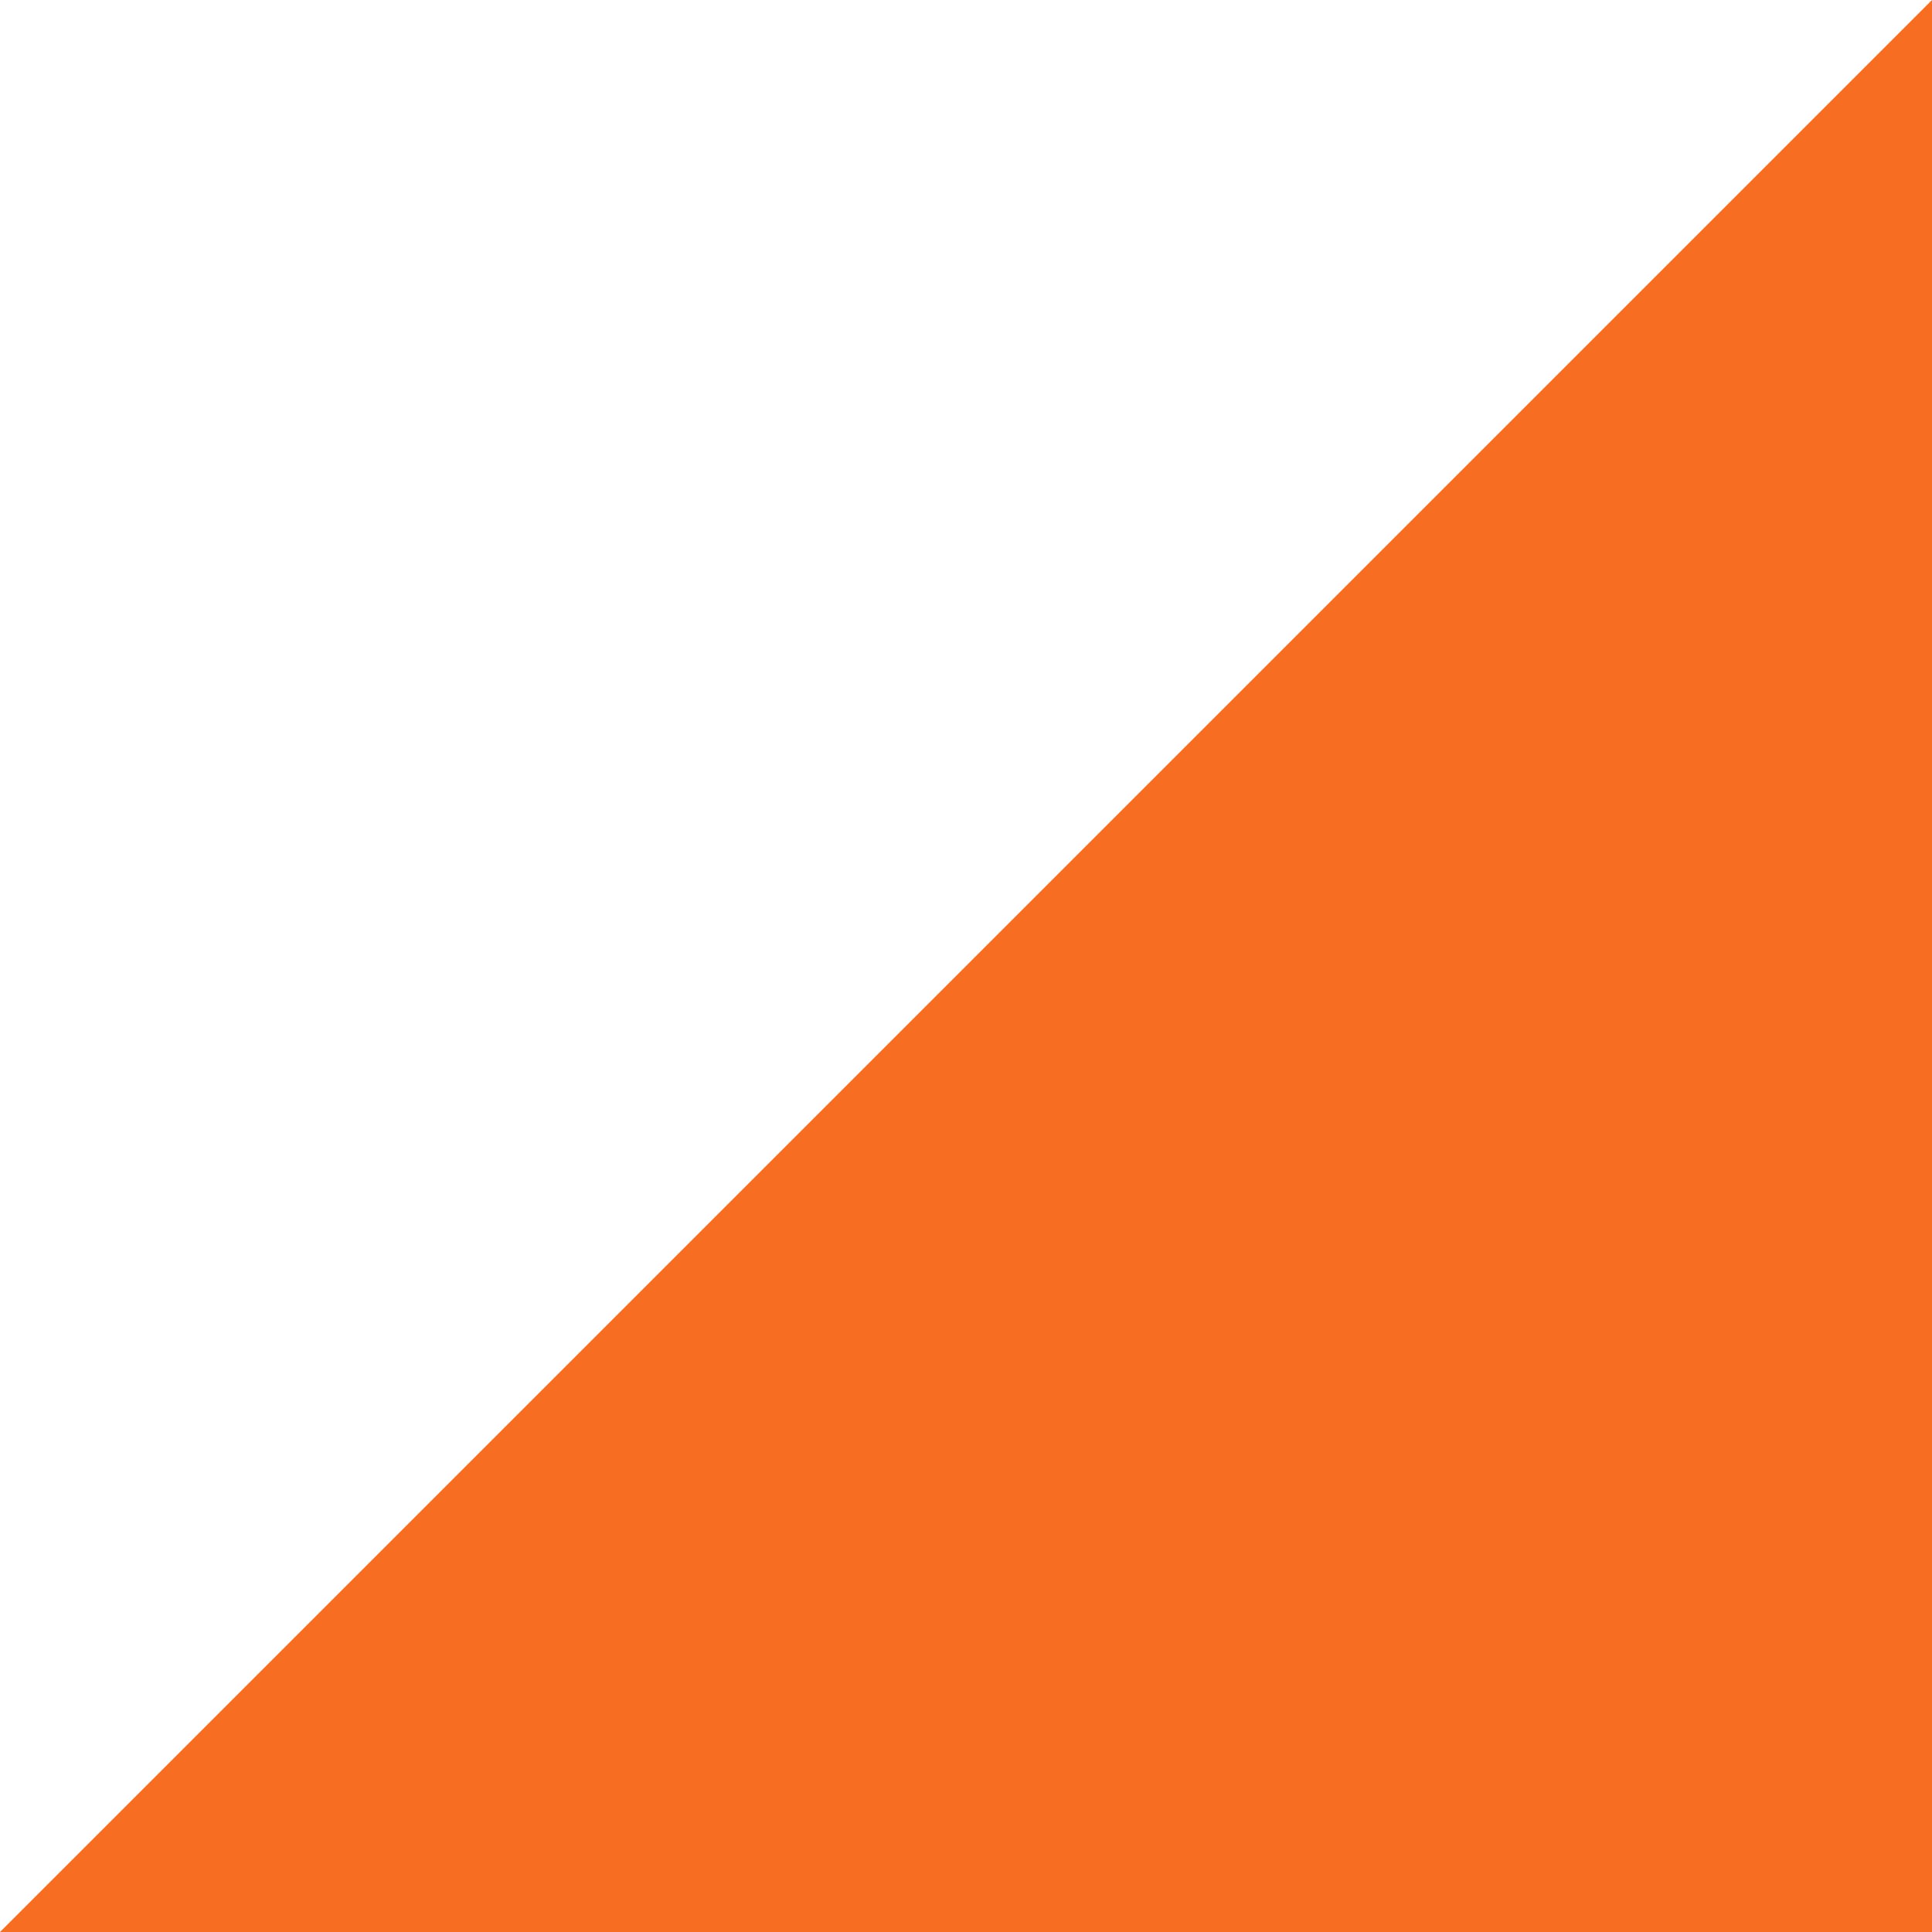
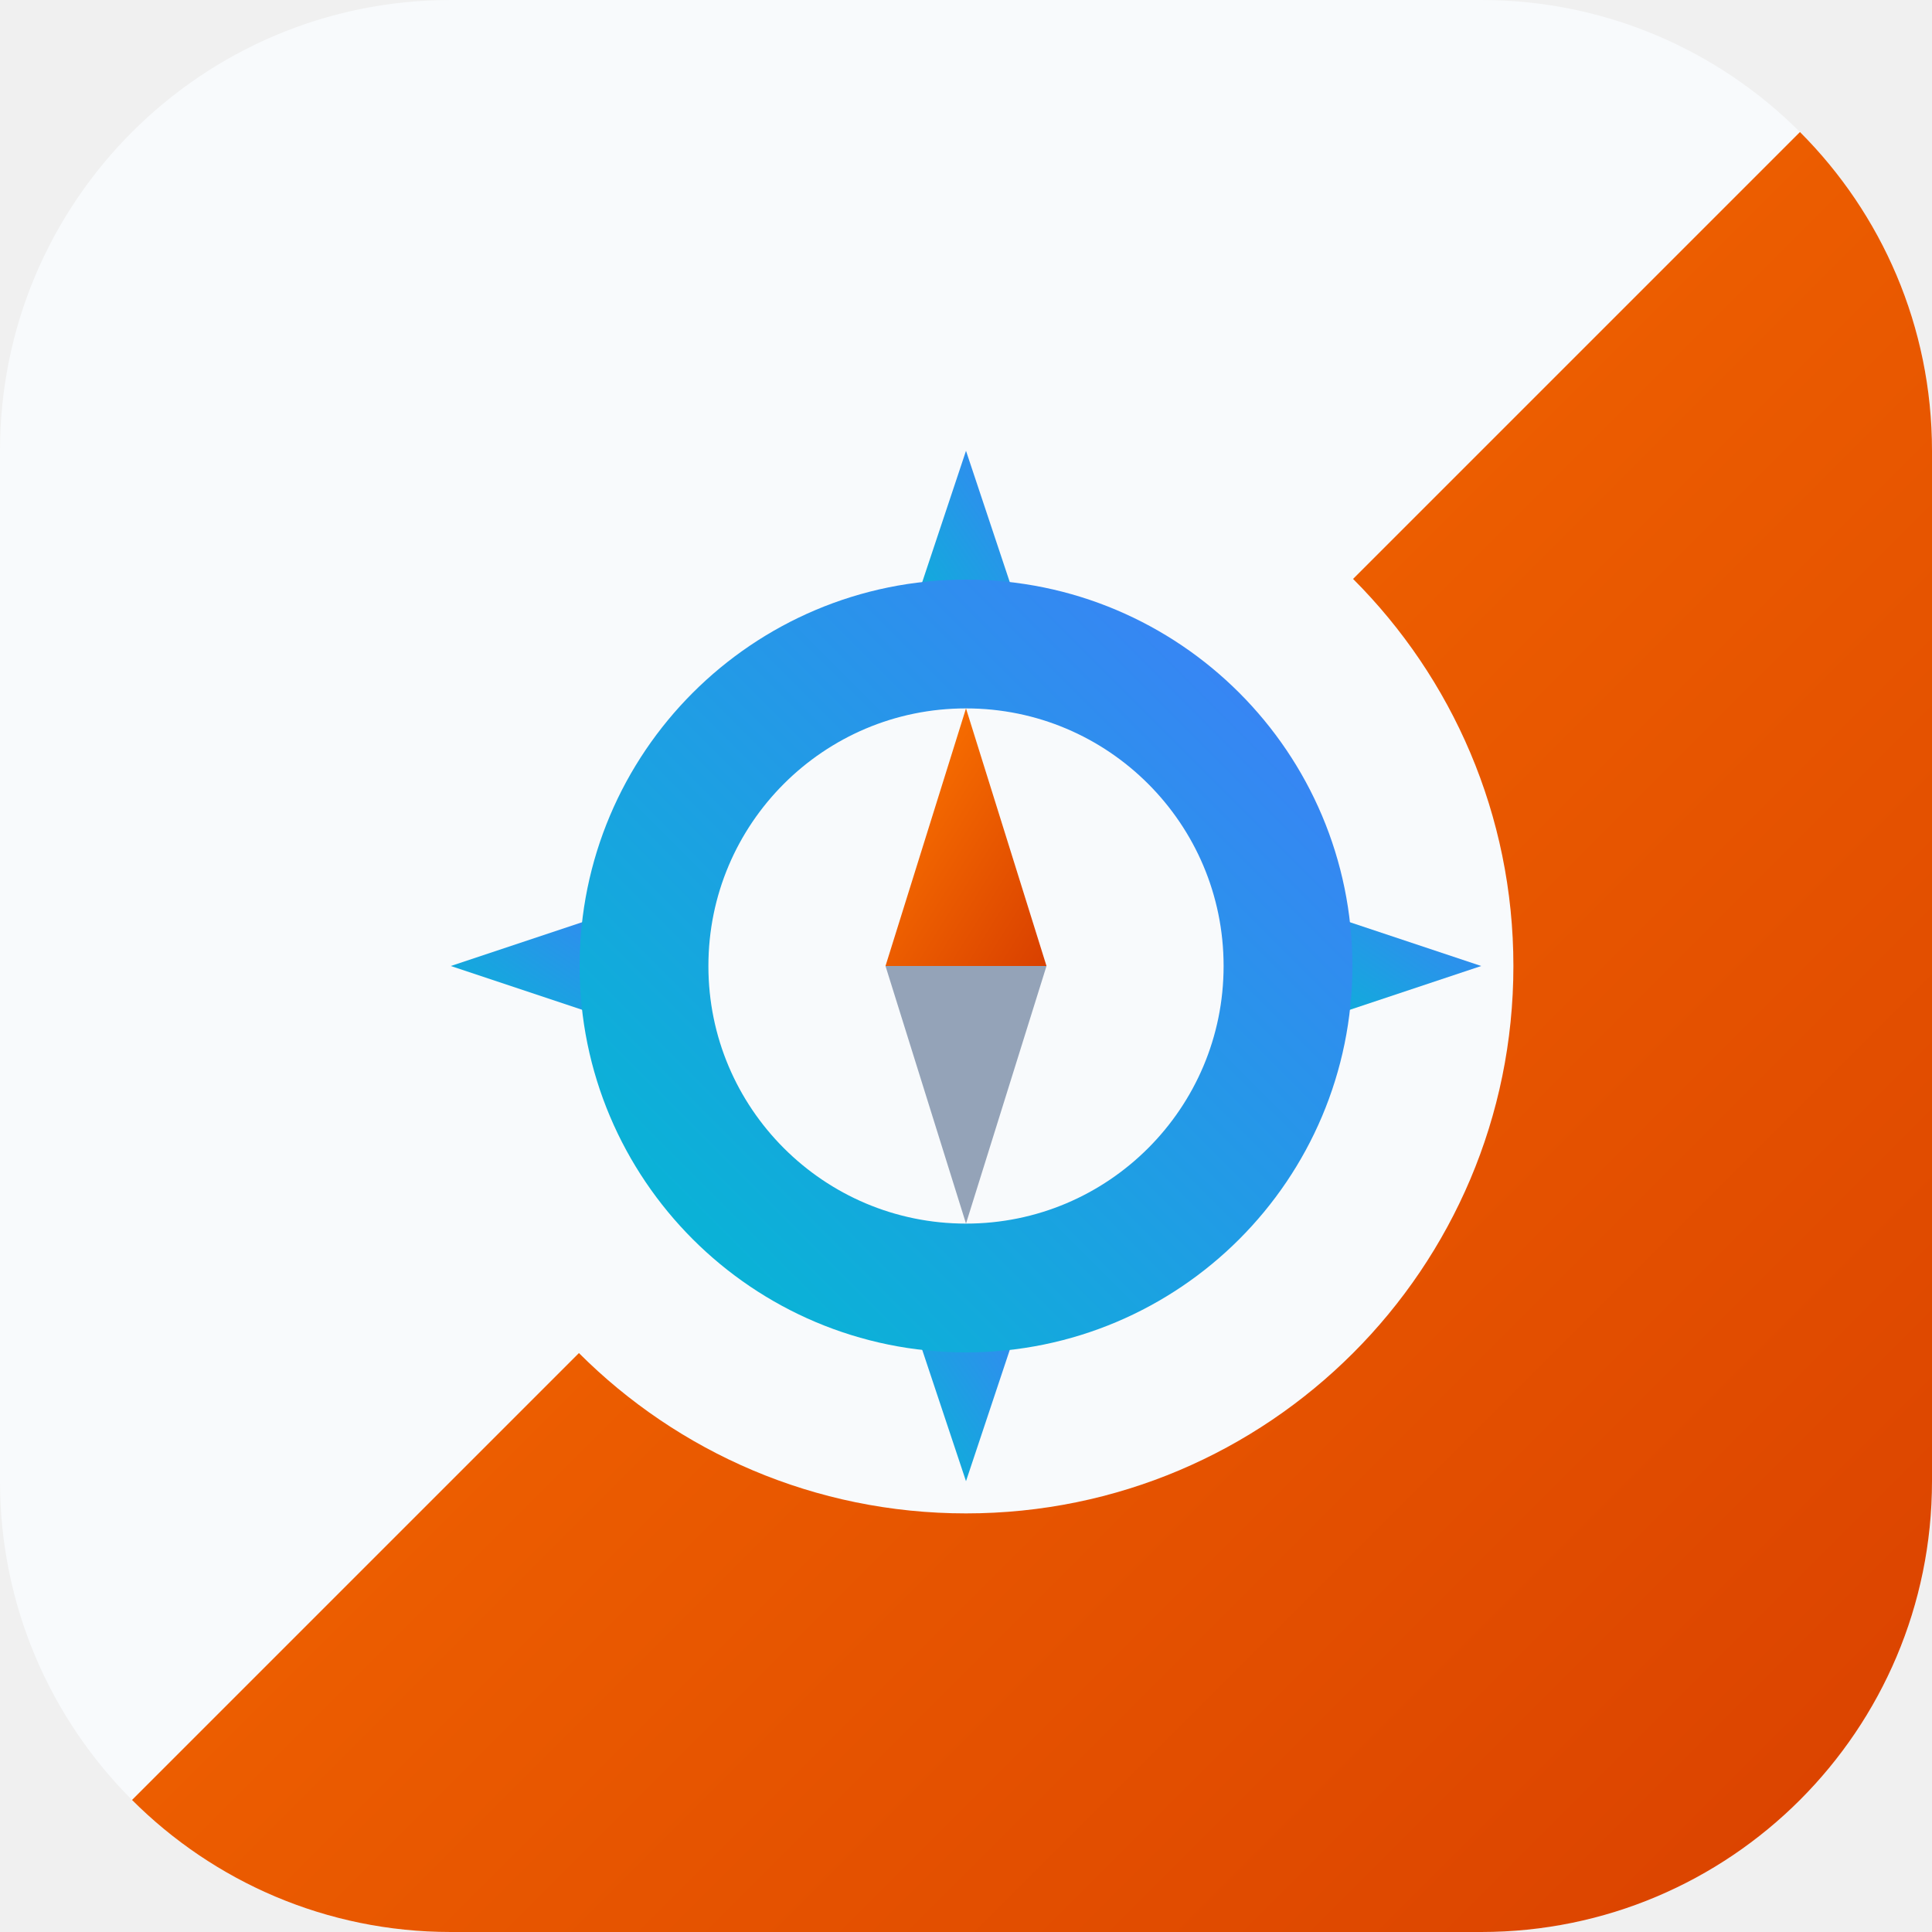
- <svg xmlns="http://www.w3.org/2000/svg" width="500" height="500">
-   <path d="M502,0H0V502" fill="#FFF" />
-   <path d="M0,500H500V0" fill="#F76D22" />
+ <svg xmlns="http://www.w3.org/2000/svg" viewBox="0 0 120 120">
+   <defs>
+     <clipPath id="squircle">
+       <rect width="120" height="120" rx="28" />
+     </clipPath>
+     <linearGradient id="orangeGrad" x1="0%" y1="0%" x2="100%" y2="100%">
+       <stop offset="0%" stop-color="#FF7A00" />
+       <stop offset="100%" stop-color="#D94000" />
+     </linearGradient>
+     <linearGradient id="blueGrad" x1="0%" y1="100%" x2="100%" y2="0%">
+       <stop offset="0%" stop-color="#06B6D4" />
+       <stop offset="100%" stop-color="#3B82F6" />
+     </linearGradient>
+   </defs>
+   <g clip-path="url(#squircle)">
+     <rect width="120" height="120" fill="#F8FAFC" />
+     <path d="M0,120 L120,0 L120,120 Z" fill="url(#orangeGrad)" />
+     <circle cx="60" cy="60" r="34" fill="#F8FAFC" />
+     <g fill="url(#blueGrad)">
+       <path d="M60,28 L64,40 L56,40 Z" />
+       <path d="M60,92 L64,80 L56,80 Z" />
+       <path d="M28,60 L40,56 L40,64 Z" />
+       <path d="M92,60 L80,56 L80,64 Z" />
+     </g>
+     <circle cx="60" cy="60" r="20" fill="none" stroke="url(#blueGrad)" stroke-width="8" />
+     <path d="M60,44 L65,60 L55,60 Z" fill="url(#orangeGrad)" />
+     <path d="M60,76 L65,60 L55,60 Z" fill="#94A3B8" />
+   </g>
</svg>
